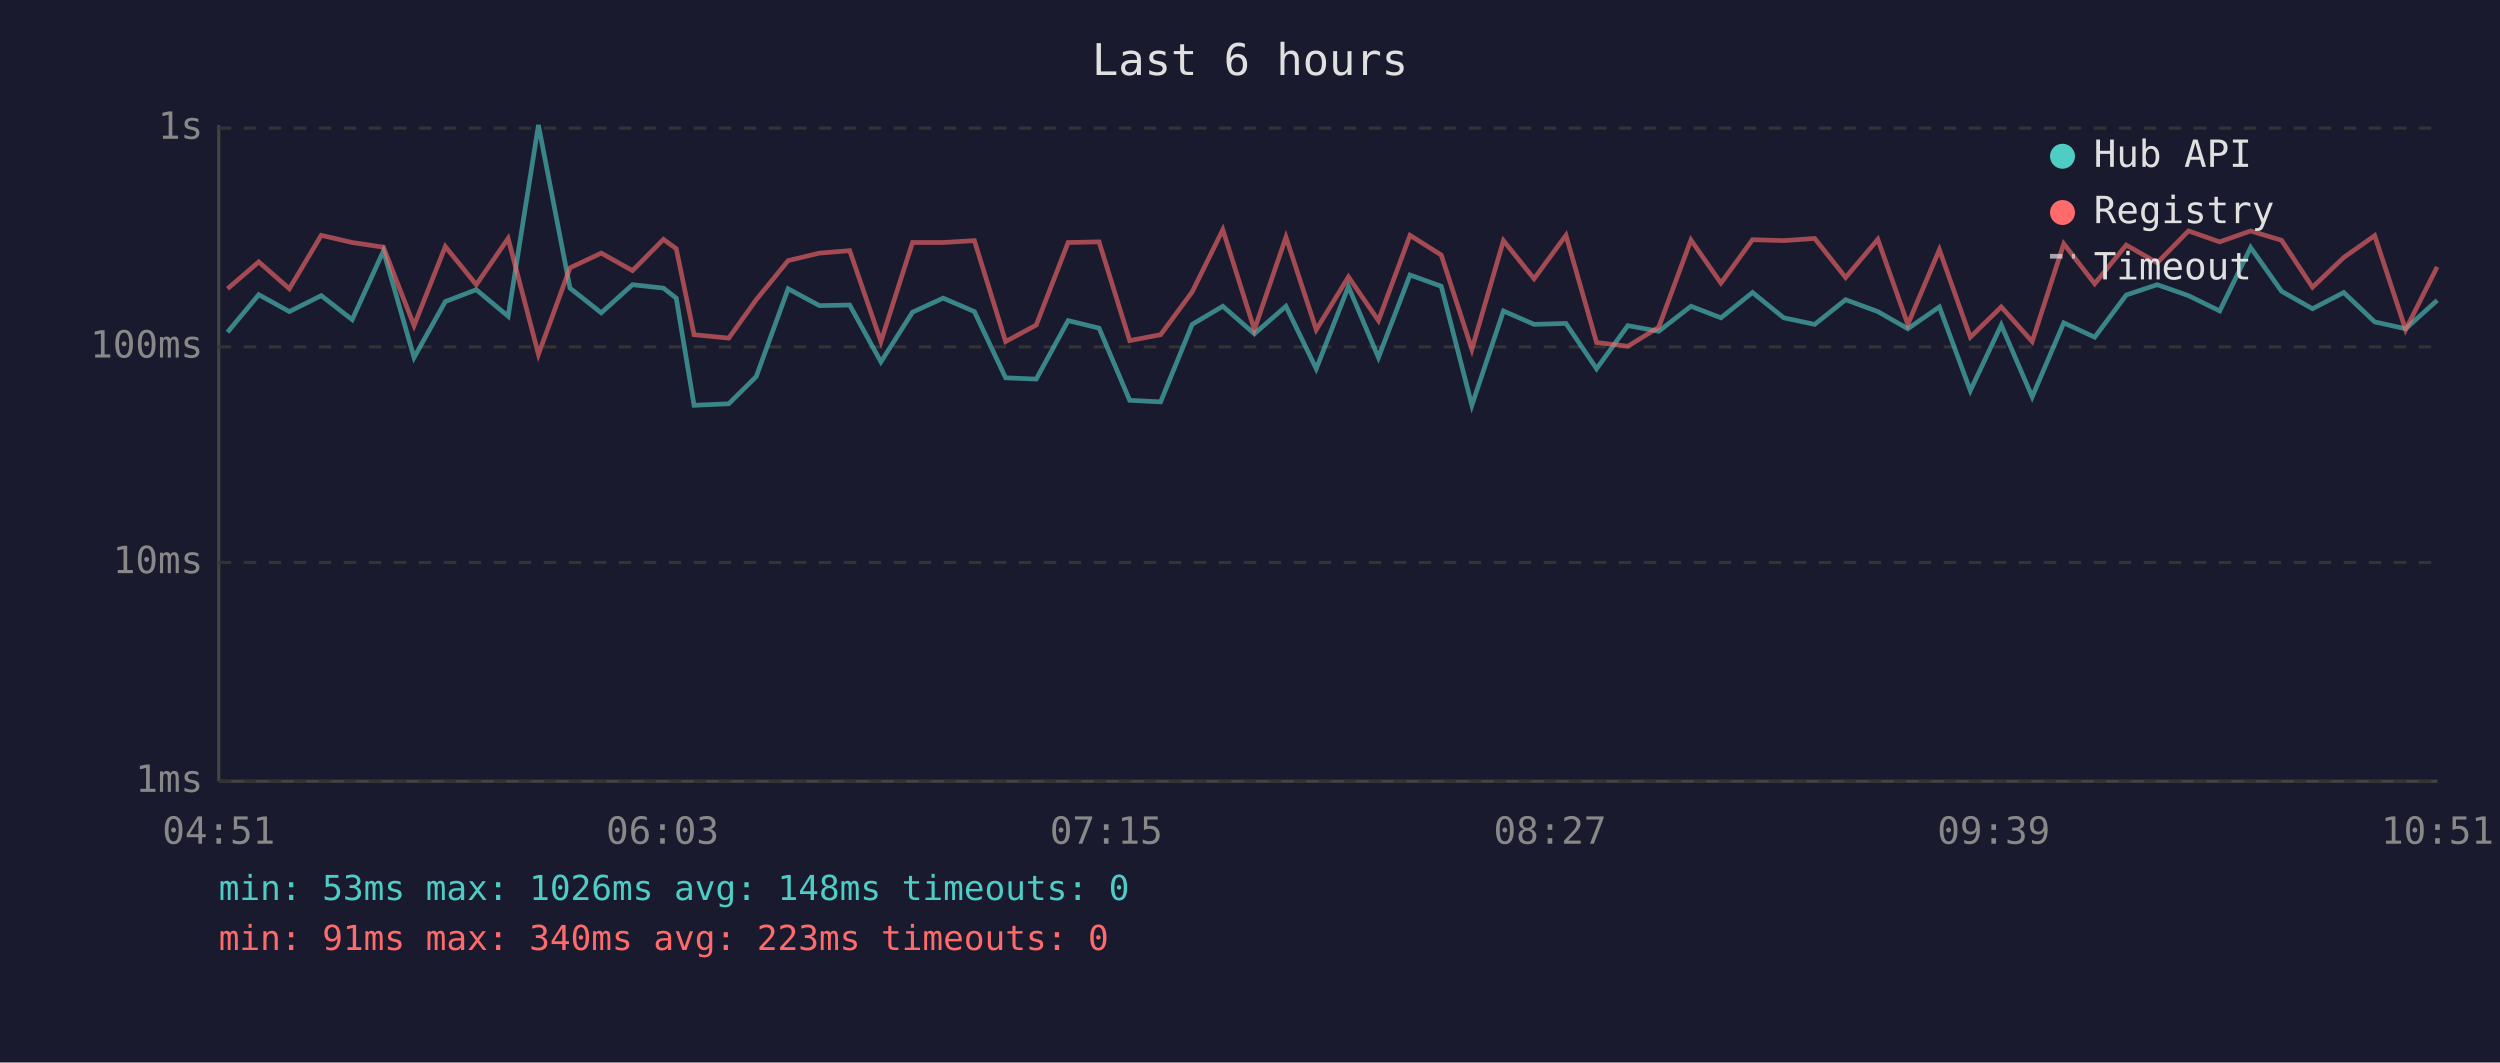
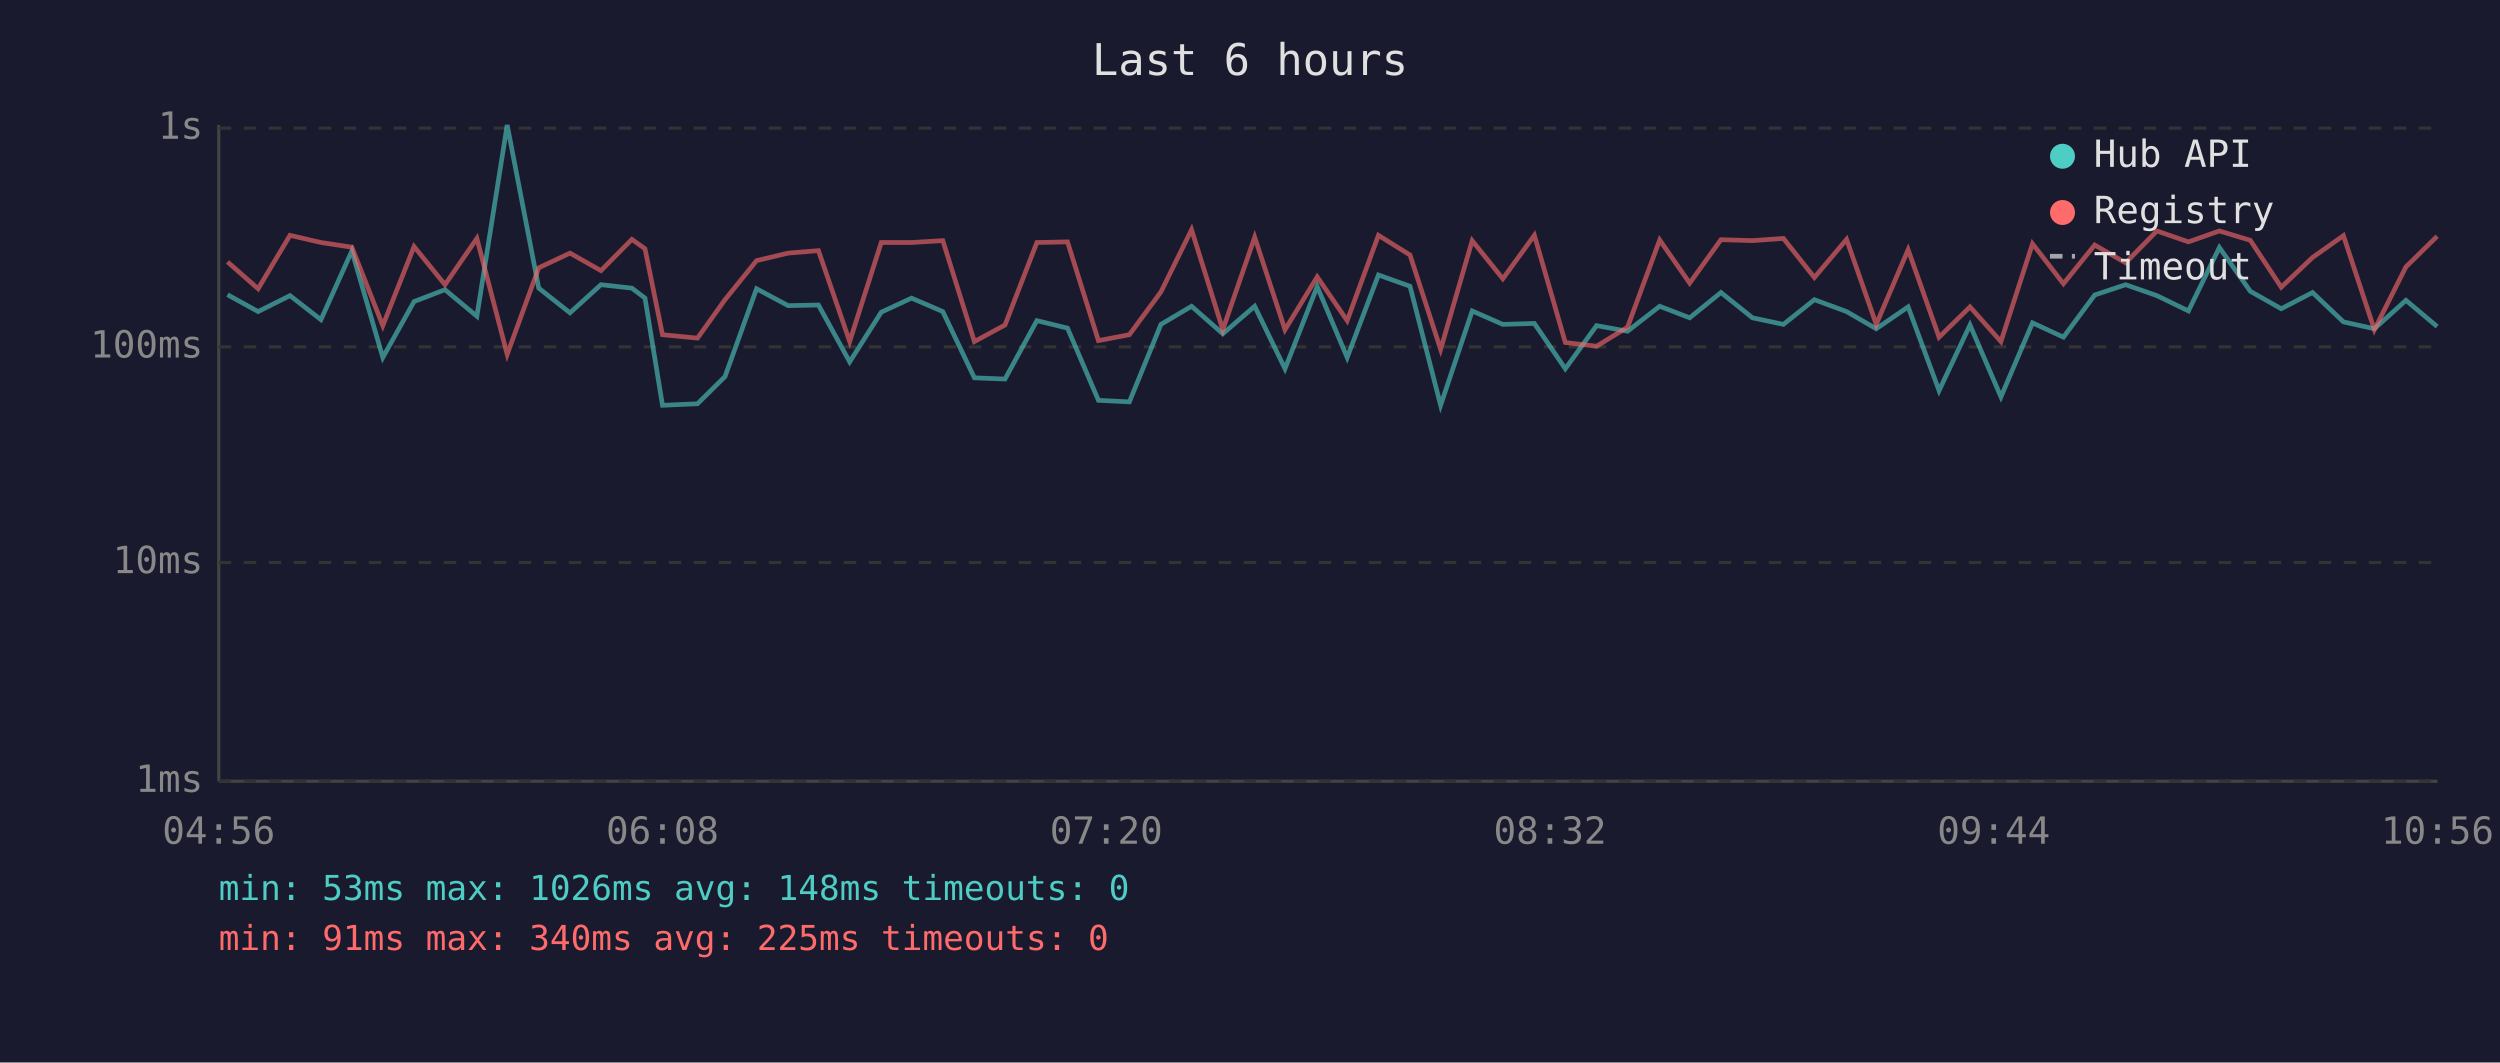
<svg xmlns="http://www.w3.org/2000/svg" viewBox="0 0 800 340" font-family="monospace" font-size="12">
  <rect width="800" height="340" fill="#1a1a2e" />
  <text x="400" y="24" fill="#e0e0e0" font-size="14" text-anchor="middle">Last 6 hours</text>
  <line x1="70" y1="40" x2="70" y2="250" stroke="#444" stroke-width="1" />
  <line x1="70" y1="250" x2="780" y2="250" stroke="#444" stroke-width="1" />
  <line x1="70" y1="250" x2="780" y2="250" stroke="#333" stroke-width="1" stroke-dasharray="4" />
  <text x="65" y="250" fill="#888" text-anchor="end" dominant-baseline="middle">1ms</text>
  <line x1="70" y1="180" x2="780" y2="180" stroke="#333" stroke-width="1" stroke-dasharray="4" />
  <text x="65" y="180" fill="#888" text-anchor="end" dominant-baseline="middle">10ms</text>
  <line x1="70" y1="111" x2="780" y2="111" stroke="#333" stroke-width="1" stroke-dasharray="4" />
  <text x="65" y="111" fill="#888" text-anchor="end" dominant-baseline="middle">100ms</text>
  <line x1="70" y1="41" x2="780" y2="41" stroke="#333" stroke-width="1" stroke-dasharray="4" />
  <text x="65" y="41" fill="#888" text-anchor="end" dominant-baseline="middle">1s</text>
-   <text x="70" y="270" fill="#888" text-anchor="middle">04:51</text>
-   <text x="212" y="270" fill="#888" text-anchor="middle">06:03</text>
-   <text x="354" y="270" fill="#888" text-anchor="middle">07:15</text>
-   <text x="496" y="270" fill="#888" text-anchor="middle">08:27</text>
-   <text x="638" y="270" fill="#888" text-anchor="middle">09:39</text>
-   <text x="780" y="270" fill="#888" text-anchor="middle">10:51</text>
-   <polyline points="72.8,106.3 82.8,94.3 92.6,99.7 102.8,94.6 112.7,102.3 122.7,80.3 132.5,114.4 142.5,96.5 152.4,92.7 162.6,101.2 172.3,40.0 182.4,92.2 192.4,100.1 202.4,91.1 212.3,92.2 216.4,95.4 222.1,129.7 233.2,129.2 242.0,120.5 252.2,92.4 262.2,97.8 271.9,97.6 281.9,115.8 292.0,99.9 301.8,95.4 311.8,99.7 321.8,120.9 331.6,121.3 341.8,102.6 351.7,105.0 361.5,128.1 371.4,128.6 381.5,103.8 391.3,98.0 401.4,106.8 411.5,98.0 421.2,118.0 431.5,91.7 441.1,114.4 451.2,88.0 461.2,91.6 471.0,129.7 481.1,99.5 490.9,103.8 501.1,103.5 510.9,118.0 520.9,104.2 530.8,106.0 541.1,98.0 550.7,101.7 560.8,93.6 570.8,101.7 580.7,103.8 590.6,95.9 600.9,99.7 610.5,105.2 620.6,98.2 630.5,125.0 640.4,104.0 650.3,127.0 660.4,103.3 670.3,107.9 680.4,94.4 690.3,91.1 700.3,94.6 710.3,99.5 720.2,79.2 730.1,93.2 740.0,98.8 750.0,93.6 759.9,103.0 769.8,105.2 779.9,96.1" fill="none" stroke="#4ecdc4" stroke-width="1.5" opacity="0.6" />
-   <polyline points="72.8,92.4 82.8,83.8 92.6,92.4 102.8,75.3 112.7,77.6 122.7,79.1 132.5,104.2 142.5,78.9 152.4,91.1 162.6,76.3 172.3,113.4 182.4,85.7 192.4,81.0 202.4,86.6 212.3,76.6 216.4,79.6 222.1,107.1 233.2,108.2 242.0,95.9 252.2,83.4 262.2,81.0 271.9,80.2 281.9,109.3 292.0,77.6 301.8,77.6 311.8,77.0 321.8,109.3 331.6,104.0 341.8,77.6 351.7,77.4 361.5,109.0 371.4,107.1 381.5,93.4 391.3,73.5 401.4,105.5 411.5,75.9 421.2,105.5 431.5,88.6 441.1,102.6 451.2,75.3 461.2,81.6 471.0,111.8 481.1,77.0 490.9,89.2 501.1,75.3 510.9,109.6 520.9,110.8 530.8,104.7 541.1,76.8 550.7,90.6 560.8,76.7 570.8,77.0 580.7,76.3 590.6,88.8 600.9,76.6 610.5,103.8 620.6,79.9 630.5,107.9 640.4,98.2 650.3,109.3 660.4,78.0 670.3,90.8 680.4,78.4 690.3,84.1 700.3,73.9 710.3,77.4 720.2,73.9 730.1,76.9 740.0,91.9 750.0,82.4 759.9,75.4 769.8,105.5 779.9,85.4" fill="none" stroke="#ff6b6b" stroke-width="1.5" opacity="0.6" />
+   <text x="70" y="270" fill="#888" text-anchor="middle">04:56</text>
+   <text x="212" y="270" fill="#888" text-anchor="middle">06:08</text>
+   <text x="354" y="270" fill="#888" text-anchor="middle">07:20</text>
+   <text x="496" y="270" fill="#888" text-anchor="middle">08:32</text>
+   <text x="638" y="270" fill="#888" text-anchor="middle">09:44</text>
+   <text x="780" y="270" fill="#888" text-anchor="middle">10:56</text>
+   <polyline points="72.8,94.3 82.6,99.7 92.8,94.6 102.7,102.3 112.6,80.3 122.5,114.4 132.5,96.5 142.4,92.7 152.6,101.2 162.3,40.0 172.4,92.2 182.4,100.1 192.3,91.1 202.2,92.2 206.4,95.4 212.0,129.7 223.2,129.2 232.0,120.5 242.1,92.4 252.2,97.8 261.9,97.6 271.9,115.8 282.0,99.9 291.7,95.4 301.7,99.7 311.8,120.9 321.6,121.3 331.8,102.6 341.6,105.0 351.5,128.1 361.4,128.6 371.5,103.8 381.3,98.0 391.3,106.8 401.5,98.0 411.2,118.0 421.5,91.7 431.1,114.4 441.1,88.0 451.2,91.6 461.0,129.7 471.1,99.5 480.9,103.8 491.0,103.5 500.9,118.0 510.9,104.2 520.8,106.0 531.1,98.0 540.7,101.7 550.7,93.6 560.8,101.7 570.7,103.8 580.6,95.9 590.9,99.7 600.4,105.2 610.6,98.2 620.5,125.0 630.4,104.0 640.3,127.0 650.4,103.3 660.3,107.9 670.3,94.4 680.2,91.1 690.2,94.6 700.3,99.5 710.2,79.2 720.1,93.2 730.0,98.8 740.0,93.6 749.9,103.0 759.8,105.2 769.9,96.1 779.9,104.5" fill="none" stroke="#4ecdc4" stroke-width="1.5" opacity="0.6" />
+   <polyline points="72.8,83.8 82.6,92.4 92.8,75.3 102.7,77.6 112.6,79.1 122.5,104.2 132.5,78.9 142.4,91.1 152.6,76.3 162.3,113.4 172.4,85.7 182.4,81.0 192.3,86.6 202.2,76.6 206.4,79.6 212.0,107.1 223.2,108.2 232.0,95.9 242.1,83.4 252.2,81.0 261.9,80.2 271.9,109.3 282.0,77.6 291.7,77.6 301.7,77.0 311.8,109.3 321.6,104.0 331.8,77.6 341.6,77.4 351.5,109.0 361.4,107.1 371.5,93.4 381.3,73.5 391.3,105.5 401.5,75.9 411.2,105.5 421.5,88.6 431.1,102.6 441.1,75.3 451.2,81.6 461.0,111.8 471.1,77.0 480.9,89.2 491.0,75.3 500.9,109.6 510.9,110.8 520.8,104.7 531.1,76.8 540.7,90.6 550.7,76.7 560.8,77.0 570.7,76.3 580.6,88.8 590.9,76.6 600.4,103.8 610.6,79.9 620.5,107.9 630.4,98.2 640.3,109.3 650.4,78.0 660.3,90.8 670.3,78.4 680.2,84.1 690.2,73.9 700.3,77.4 710.2,73.9 720.1,76.9 730.0,91.9 740.0,82.4 749.9,75.4 759.8,105.5 769.9,85.4 779.9,75.6" fill="none" stroke="#ff6b6b" stroke-width="1.5" opacity="0.6" />
  <circle cx="660" cy="50" r="4" fill="#4ecdc4" />
  <text x="670" y="50" fill="#e0e0e0" dominant-baseline="middle">Hub API</text>
  <circle cx="660" cy="68" r="4" fill="#ff6b6b" />
  <text x="670" y="68" fill="#e0e0e0" dominant-baseline="middle">Registry</text>
  <line x1="656" y1="82" x2="664" y2="82" stroke="#e0e0e0" stroke-width="1.5" stroke-dasharray="4,3" opacity="0.7" />
  <text x="670" y="86" fill="#e0e0e0" dominant-baseline="middle">Timeout</text>
  <text x="70" y="288" fill="#4ecdc4" font-size="11">min: 53ms  max: 1026ms  avg: 148ms  timeouts: 0</text>
-   <text x="70" y="304" fill="#ff6b6b" font-size="11">min: 91ms  max: 340ms  avg: 223ms  timeouts: 0</text>
+   <text x="70" y="304" fill="#ff6b6b" font-size="11">min: 91ms  max: 340ms  avg: 225ms  timeouts: 0</text>
</svg>
